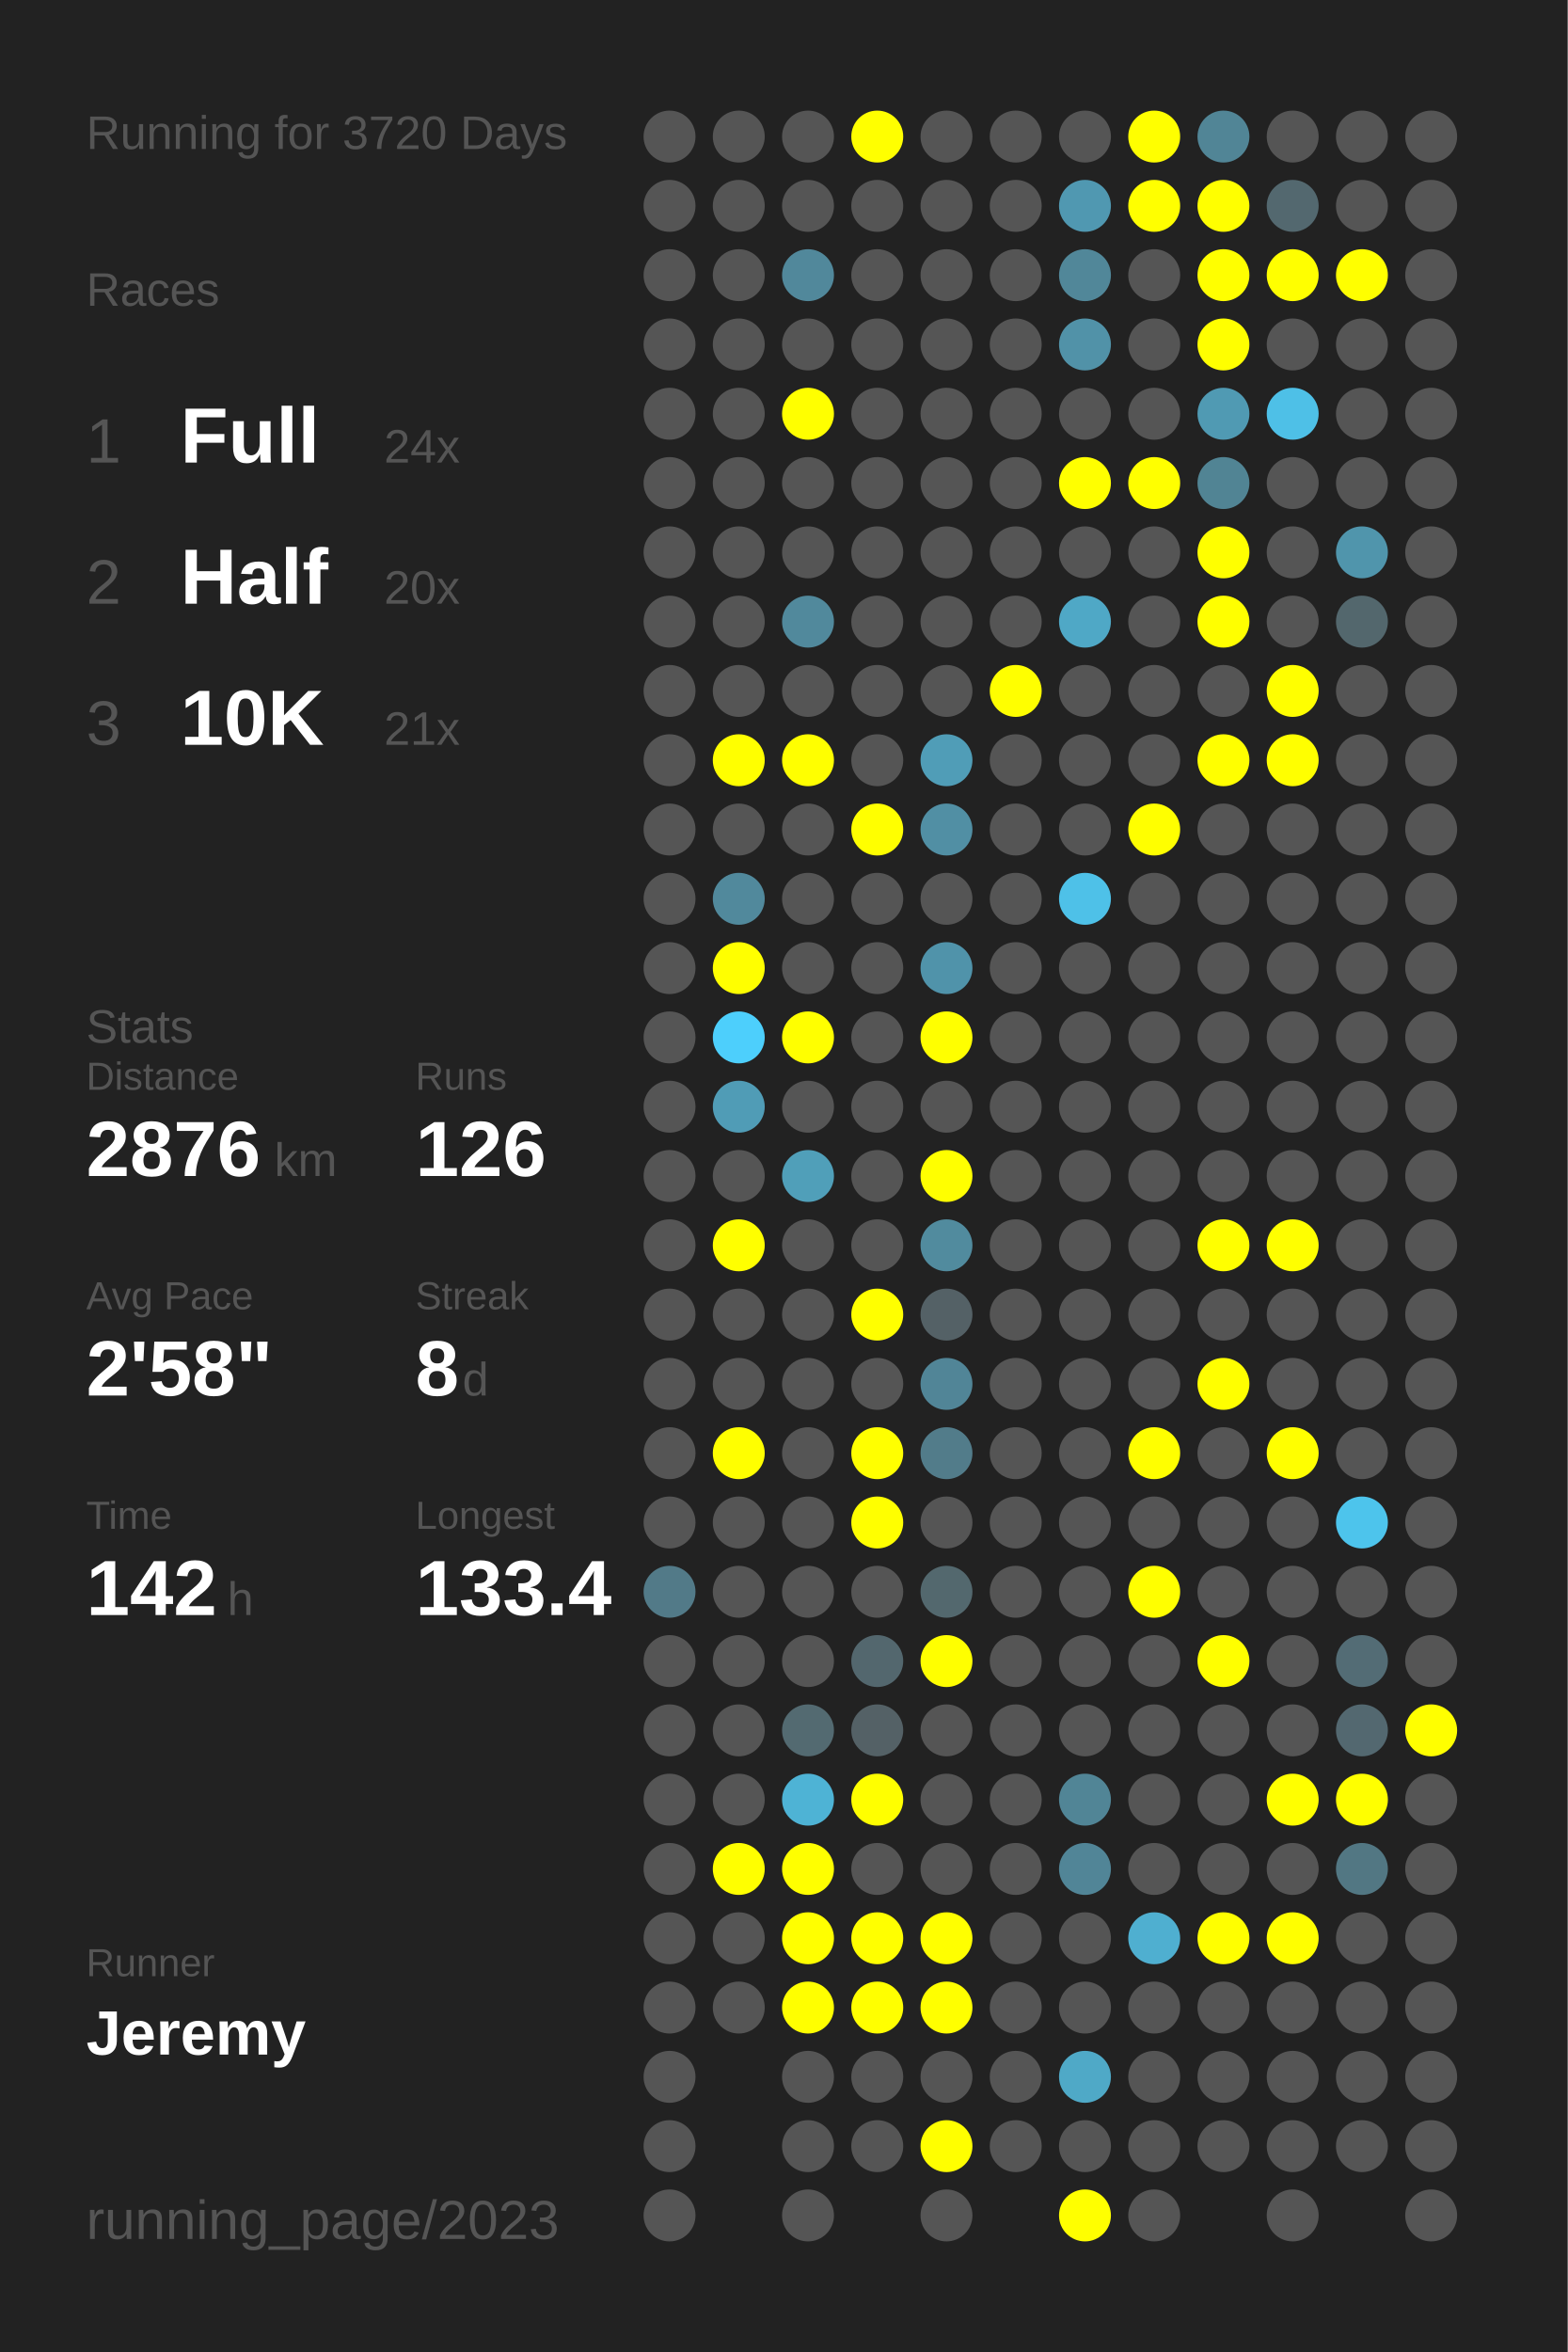
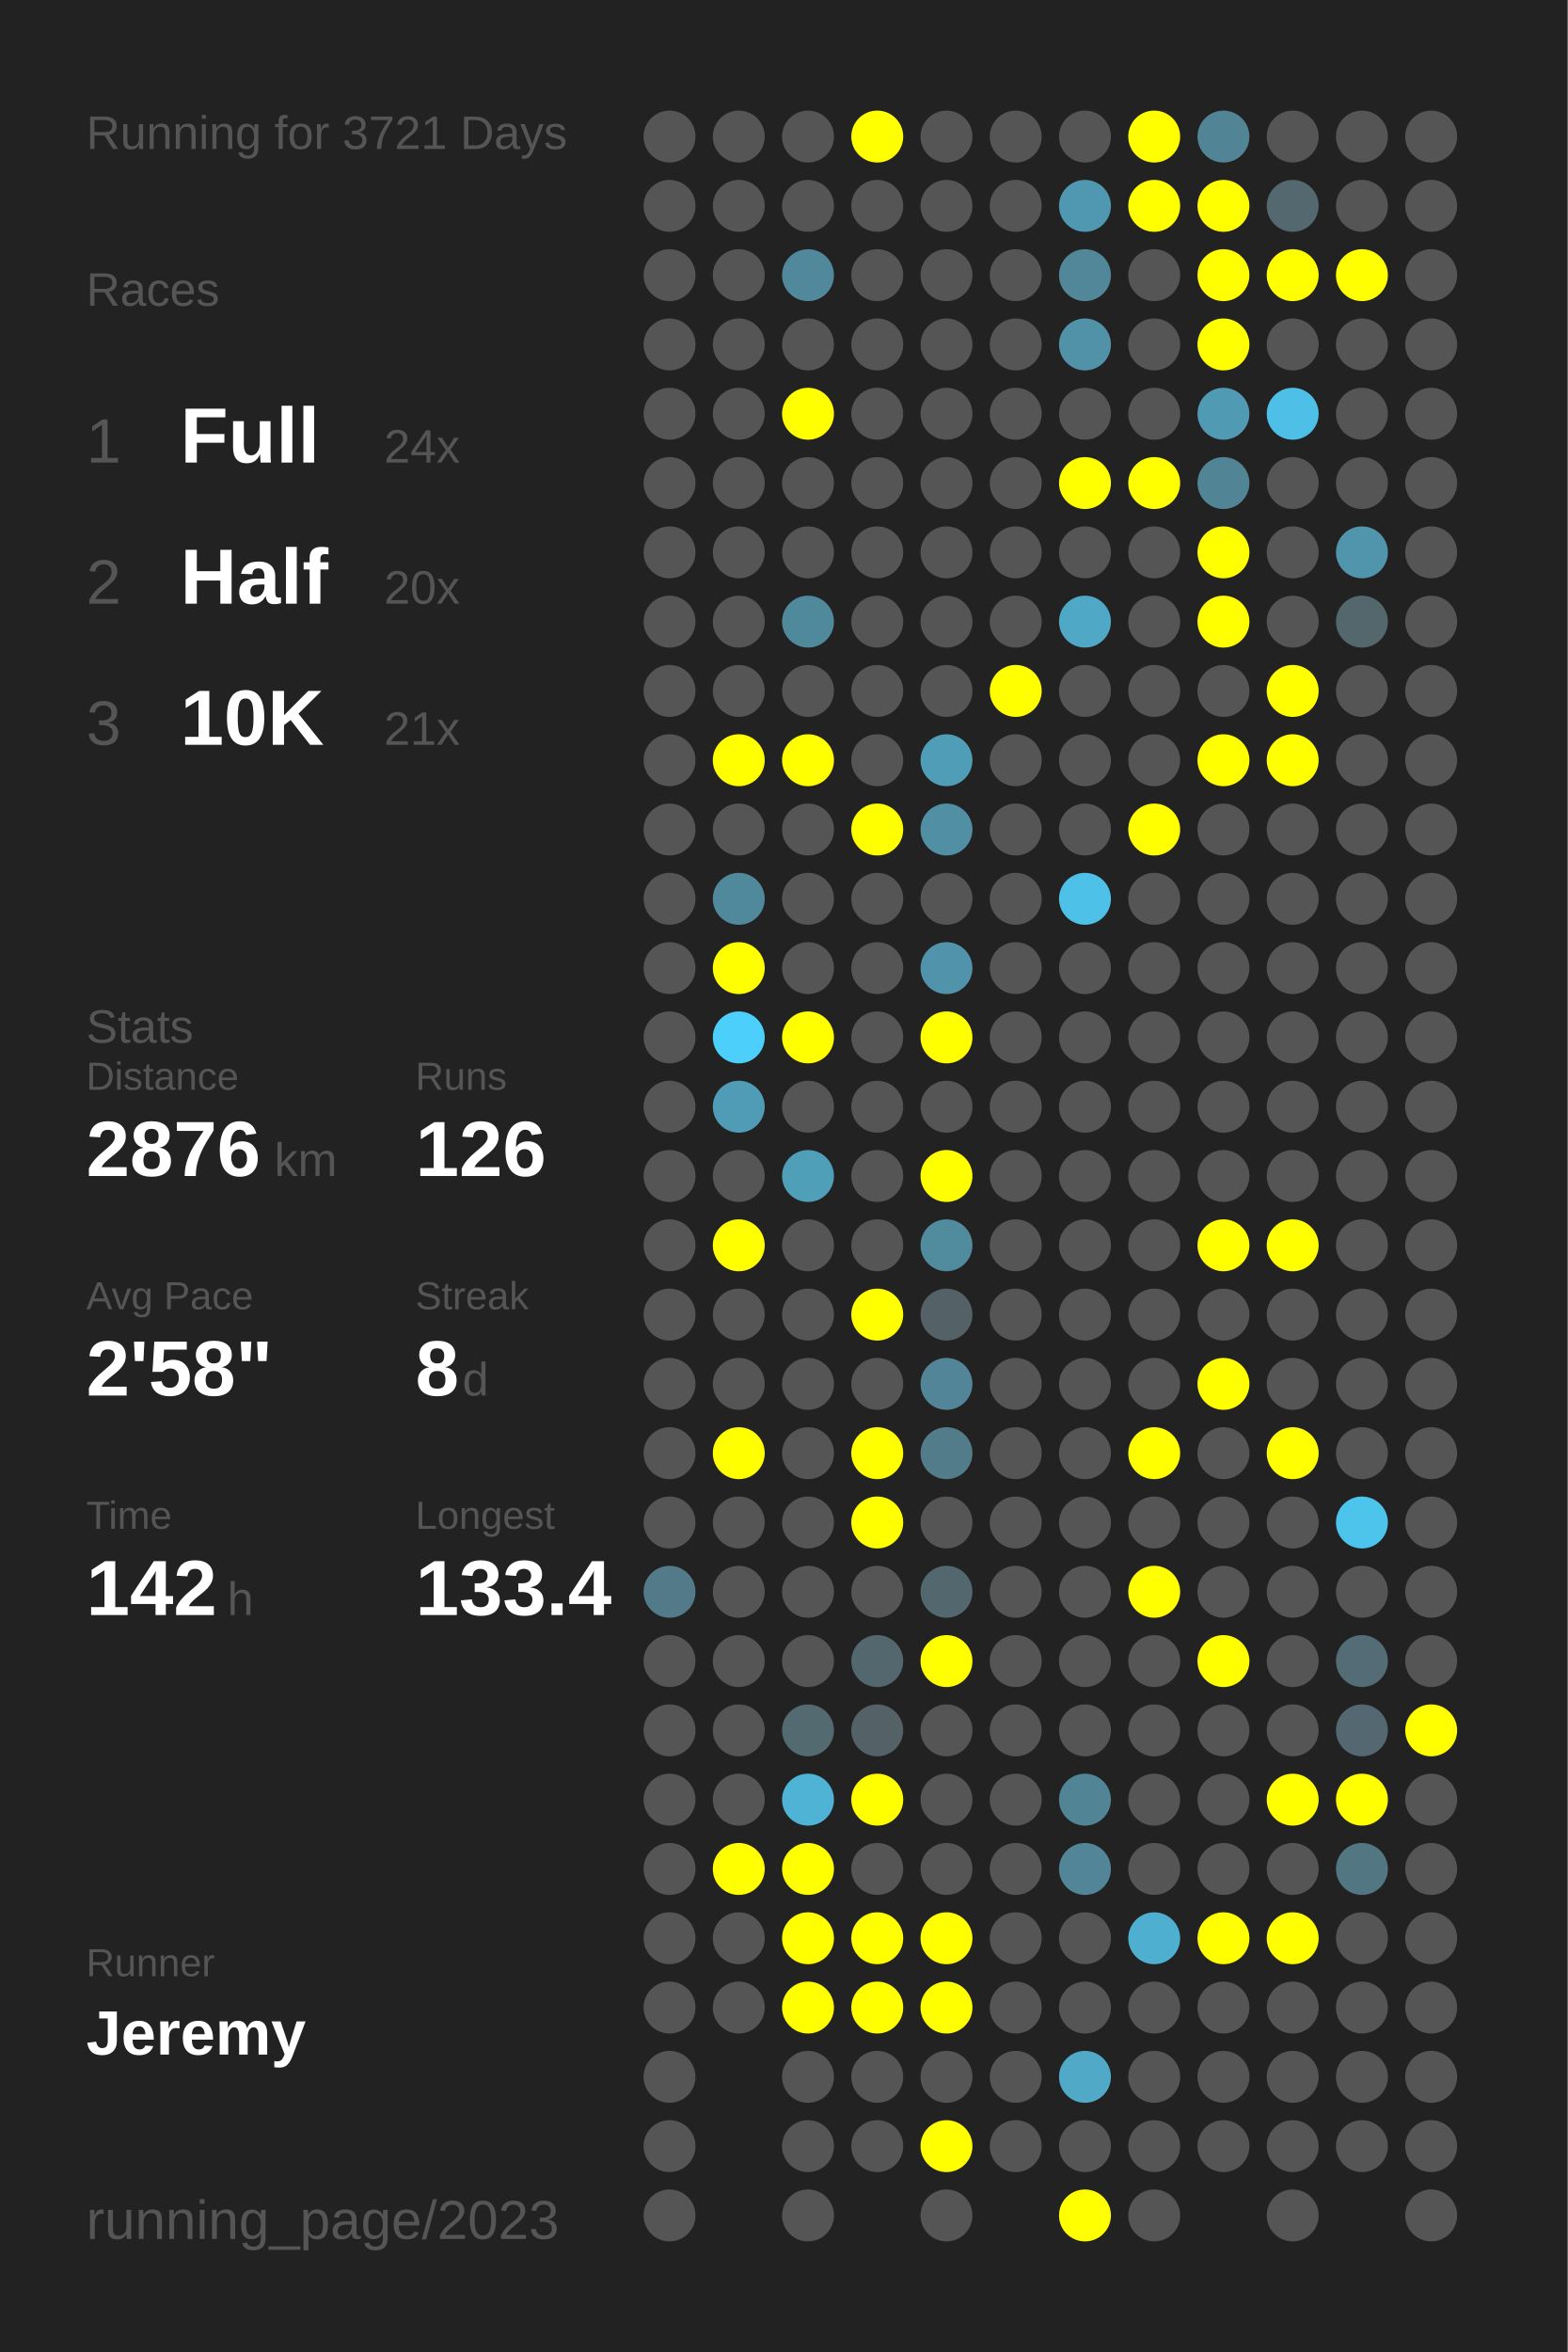
<svg xmlns="http://www.w3.org/2000/svg" baseProfile="full" height="300mm" version="1.1" viewBox="0,0,200,300" width="200mm">
  <defs />
  <rect fill="#222222" height="300" width="200" x="0" y="0" />
-   <text fill="#555555" style="font-size:6px; font-family:Arial;" x="11" y="19">Running for 3720 Days</text>
+   <text fill="#555555" style="font-size:6px; font-family:Arial;" x="11" y="19">Running for 3721 Days</text>
  <text fill="#555555" style="font-size:6px; font-family:Arial;" x="11" y="39">Races</text>
  <text fill="#555555" style="font-size:8px; font-family:Arial;" x="11" y="59">1</text>
  <text fill="#FFFFFF" style="font-size:10px; font-family:Arial; font-weight:bold;" x="23" y="59">Full</text>
  <text fill="#555555" style="font-size:6px; font-family:Arial;" x="49" y="59">24x</text>
  <text fill="#555555" style="font-size:8px; font-family:Arial;" x="11" y="77">2</text>
  <text fill="#FFFFFF" style="font-size:10px; font-family:Arial; font-weight:bold;" x="23" y="77">Half</text>
  <text fill="#555555" style="font-size:6px; font-family:Arial;" x="49" y="77">20x</text>
  <text fill="#555555" style="font-size:8px; font-family:Arial;" x="11" y="95">3</text>
  <text fill="#FFFFFF" style="font-size:10px; font-family:Arial; font-weight:bold;" x="23" y="95">10K</text>
  <text fill="#555555" style="font-size:6px; font-family:Arial;" x="49" y="95">21x</text>
  <text fill="#555555" style="font-size:6px; font-family:Arial;" x="11" y="133">Stats</text>
  <text fill="#555555" style="font-size:5px; font-family:Arial;" x="11" y="139">Distance</text>
  <text fill="#FFFFFF" style="font-size:10px; font-family:Arial; font-weight:bold;" x="11" y="150">2876</text>
  <text fill="#555555" style="font-size:6px; font-family:Arial;" x="35" y="150">km</text>
  <text fill="#555555" style="font-size:5px; font-family:Arial;" x="53" y="139">Runs</text>
  <text fill="#FFFFFF" style="font-size:10px; font-family:Arial; font-weight:bold;" x="53" y="150">126</text>
  <text fill="#555555" style="font-size:5px; font-family:Arial;" x="11" y="167">Avg Pace</text>
  <text fill="#FFFFFF" style="font-size:10px; font-family:Arial; font-weight:bold;" x="11" y="178">2'58"</text>
  <text fill="#555555" style="font-size:5px; font-family:Arial;" x="53" y="167">Streak</text>
  <text fill="#FFFFFF" style="font-size:10px; font-family:Arial; font-weight:bold;" x="53" y="178">8</text>
  <text fill="#555555" style="font-size:6px; font-family:Arial;" x="59" y="178">d</text>
  <text fill="#555555" style="font-size:5px; font-family:Arial;" x="11" y="195">Time</text>
  <text fill="#FFFFFF" style="font-size:10px; font-family:Arial; font-weight:bold;" x="11" y="206">142</text>
  <text fill="#555555" style="font-size:6px; font-family:Arial;" x="29" y="206">h</text>
  <text fill="#555555" style="font-size:5px; font-family:Arial;" x="53" y="195">Longest</text>
  <text fill="#FFFFFF" style="font-size:10px; font-family:Arial; font-weight:bold;" x="53" y="206">133.4</text>
  <text fill="#555555" style="font-size:5px; font-family:Arial;" x="11" y="252.065">Runner</text>
  <text fill="#FFFFFF" style="font-size:8px; font-family:Arial; font-weight:bold;" x="11" y="262.065">Jeremy</text>
  <text fill="#555555" style="font-size:7px; font-family:Arial;" x="11" y="285.581">running_page/2023</text>
  <circle cx="85.417" cy="17.419" fill="#555555" r="3.312" />
  <circle cx="85.417" cy="26.258" fill="#555555" r="3.312" />
  <circle cx="85.417" cy="35.097" fill="#555555" r="3.312" />
  <circle cx="85.417" cy="43.935" fill="#555555" r="3.312" />
  <circle cx="85.417" cy="52.774" fill="#555555" r="3.312" />
  <circle cx="85.417" cy="61.613" fill="#555555" r="3.312" />
  <circle cx="85.417" cy="70.452" fill="#555555" r="3.312" />
  <circle cx="85.417" cy="79.29" fill="#555555" r="3.312" />
  <circle cx="85.417" cy="88.129" fill="#555555" r="3.312" />
  <circle cx="85.417" cy="96.968" fill="#555555" r="3.312" />
  <circle cx="85.417" cy="105.806" fill="#555555" r="3.312" />
  <circle cx="85.417" cy="114.645" fill="#555555" r="3.312" />
  <circle cx="85.417" cy="123.484" fill="#555555" r="3.312" />
  <circle cx="85.417" cy="132.323" fill="#555555" r="3.312" />
  <circle cx="85.417" cy="141.161" fill="#555555" r="3.312" />
  <circle cx="85.417" cy="150" fill="#555555" r="3.312" />
  <circle cx="85.417" cy="158.839" fill="#555555" r="3.312" />
  <circle cx="85.417" cy="167.677" fill="#555555" r="3.312" />
  <circle cx="85.417" cy="176.516" fill="#555555" r="3.312" />
  <circle cx="85.417" cy="185.355" fill="#555555" r="3.312" />
  <circle cx="85.417" cy="194.194" fill="#555555" r="3.312" />
  <circle cx="85.417" cy="203.032" fill="#527a88" r="3.312" />
  <circle cx="85.417" cy="211.871" fill="#555555" r="3.312" />
  <circle cx="85.417" cy="220.71" fill="#555555" r="3.312" />
  <circle cx="85.417" cy="229.548" fill="#555555" r="3.312" />
  <circle cx="85.417" cy="238.387" fill="#555555" r="3.312" />
  <circle cx="85.417" cy="247.226" fill="#555555" r="3.312" />
  <circle cx="85.417" cy="256.065" fill="#555555" r="3.312" />
  <circle cx="85.417" cy="264.903" fill="#555555" r="3.312" />
  <circle cx="85.417" cy="273.742" fill="#555555" r="3.312" />
  <circle cx="85.417" cy="282.581" fill="#555555" r="3.312" />
  <circle cx="94.25" cy="17.419" fill="#555555" r="3.312" />
  <circle cx="94.25" cy="26.258" fill="#555555" r="3.312" />
  <circle cx="94.25" cy="35.097" fill="#555555" r="3.312" />
  <circle cx="94.25" cy="43.935" fill="#555555" r="3.312" />
  <circle cx="94.25" cy="52.774" fill="#555555" r="3.312" />
  <circle cx="94.25" cy="61.613" fill="#555555" r="3.312" />
  <circle cx="94.25" cy="70.452" fill="#555555" r="3.312" />
  <circle cx="94.25" cy="79.29" fill="#555555" r="3.312" />
  <circle cx="94.25" cy="88.129" fill="#555555" r="3.312" />
  <circle cx="94.25" cy="96.968" fill="#FFFF00" r="3.312" />
  <circle cx="94.25" cy="105.806" fill="#555555" r="3.312" />
  <circle cx="94.25" cy="114.645" fill="#51899c" r="3.312" />
  <circle cx="94.25" cy="123.484" fill="#FFFF00" r="3.312" />
  <circle cx="94.25" cy="132.323" fill="#4dcffc" r="3.312" />
  <circle cx="94.25" cy="141.161" fill="#509cb6" r="3.312" />
  <circle cx="94.25" cy="150" fill="#555555" r="3.312" />
  <circle cx="94.25" cy="158.839" fill="#FFFF00" r="3.312" />
  <circle cx="94.25" cy="167.677" fill="#555555" r="3.312" />
  <circle cx="94.25" cy="176.516" fill="#555555" r="3.312" />
  <circle cx="94.25" cy="185.355" fill="#FFFF00" r="3.312" />
  <circle cx="94.25" cy="194.194" fill="#555555" r="3.312" />
  <circle cx="94.25" cy="203.032" fill="#555555" r="3.312" />
  <circle cx="94.25" cy="211.871" fill="#555555" r="3.312" />
  <circle cx="94.25" cy="220.71" fill="#555555" r="3.312" />
  <circle cx="94.25" cy="229.548" fill="#555555" r="3.312" />
  <circle cx="94.25" cy="238.387" fill="#FFFF00" r="3.312" />
  <circle cx="94.25" cy="247.226" fill="#555555" r="3.312" />
  <circle cx="94.25" cy="256.065" fill="#555555" r="3.312" />
  <circle cx="103.083" cy="17.419" fill="#555555" r="3.312" />
  <circle cx="103.083" cy="26.258" fill="#555555" r="3.312" />
  <circle cx="103.083" cy="35.097" fill="#51889b" r="3.312" />
  <circle cx="103.083" cy="43.935" fill="#555555" r="3.312" />
  <circle cx="103.083" cy="52.774" fill="#FFFF00" r="3.312" />
  <circle cx="103.083" cy="61.613" fill="#555555" r="3.312" />
  <circle cx="103.083" cy="70.452" fill="#555555" r="3.312" />
  <circle cx="103.083" cy="79.29" fill="#51899c" r="3.312" />
  <circle cx="103.083" cy="88.129" fill="#555555" r="3.312" />
  <circle cx="103.083" cy="96.968" fill="#FFFF00" r="3.312" />
  <circle cx="103.083" cy="105.806" fill="#555555" r="3.312" />
  <circle cx="103.083" cy="114.645" fill="#555555" r="3.312" />
  <circle cx="103.083" cy="123.484" fill="#555555" r="3.312" />
  <circle cx="103.083" cy="132.323" fill="#FFFF00" r="3.312" />
  <circle cx="103.083" cy="141.161" fill="#555555" r="3.312" />
  <circle cx="103.083" cy="150" fill="#509fb9" r="3.312" />
  <circle cx="103.083" cy="158.839" fill="#555555" r="3.312" />
  <circle cx="103.083" cy="167.677" fill="#555555" r="3.312" />
  <circle cx="103.083" cy="176.516" fill="#555555" r="3.312" />
  <circle cx="103.083" cy="185.355" fill="#555555" r="3.312" />
  <circle cx="103.083" cy="194.194" fill="#555555" r="3.312" />
  <circle cx="103.083" cy="203.032" fill="#555555" r="3.312" />
  <circle cx="103.083" cy="211.871" fill="#555555" r="3.312" />
  <circle cx="103.083" cy="220.71" fill="#536a71" r="3.312" />
  <circle cx="103.083" cy="229.548" fill="#4eb3d5" r="3.312" />
  <circle cx="103.083" cy="238.387" fill="#FFFF00" r="3.312" />
  <circle cx="103.083" cy="247.226" fill="#FFFF00" r="3.312" />
  <circle cx="103.083" cy="256.065" fill="#FFFF00" r="3.312" />
  <circle cx="103.083" cy="264.903" fill="#555555" r="3.312" />
  <circle cx="103.083" cy="273.742" fill="#555555" r="3.312" />
  <circle cx="103.083" cy="282.581" fill="#555555" r="3.312" />
  <circle cx="111.917" cy="17.419" fill="#FFFF00" r="3.312" />
  <circle cx="111.917" cy="26.258" fill="#555555" r="3.312" />
  <circle cx="111.917" cy="35.097" fill="#555555" r="3.312" />
  <circle cx="111.917" cy="43.935" fill="#555555" r="3.312" />
  <circle cx="111.917" cy="52.774" fill="#555555" r="3.312" />
  <circle cx="111.917" cy="61.613" fill="#555555" r="3.312" />
  <circle cx="111.917" cy="70.452" fill="#555555" r="3.312" />
  <circle cx="111.917" cy="79.29" fill="#555555" r="3.312" />
  <circle cx="111.917" cy="88.129" fill="#555555" r="3.312" />
  <circle cx="111.917" cy="96.968" fill="#555555" r="3.312" />
  <circle cx="111.917" cy="105.806" fill="#FFFF00" r="3.312" />
  <circle cx="111.917" cy="114.645" fill="#555555" r="3.312" />
  <circle cx="111.917" cy="123.484" fill="#555555" r="3.312" />
  <circle cx="111.917" cy="132.323" fill="#555555" r="3.312" />
  <circle cx="111.917" cy="141.161" fill="#555555" r="3.312" />
  <circle cx="111.917" cy="150" fill="#555555" r="3.312" />
  <circle cx="111.917" cy="158.839" fill="#555555" r="3.312" />
  <circle cx="111.917" cy="167.677" fill="#FFFF00" r="3.312" />
  <circle cx="111.917" cy="176.516" fill="#555555" r="3.312" />
  <circle cx="111.917" cy="185.355" fill="#FFFF00" r="3.312" />
  <circle cx="111.917" cy="194.194" fill="#FFFF00" r="3.312" />
  <circle cx="111.917" cy="203.032" fill="#555555" r="3.312" />
  <circle cx="111.917" cy="211.871" fill="#53676e" r="3.312" />
  <circle cx="111.917" cy="220.71" fill="#546166" r="3.312" />
  <circle cx="111.917" cy="229.548" fill="#FFFF00" r="3.312" />
  <circle cx="111.917" cy="238.387" fill="#555555" r="3.312" />
  <circle cx="111.917" cy="247.226" fill="#FFFF00" r="3.312" />
  <circle cx="111.917" cy="256.065" fill="#FFFF00" r="3.312" />
  <circle cx="111.917" cy="264.903" fill="#555555" r="3.312" />
  <circle cx="111.917" cy="273.742" fill="#555555" r="3.312" />
  <circle cx="120.75" cy="17.419" fill="#555555" r="3.312" />
  <circle cx="120.75" cy="26.258" fill="#555555" r="3.312" />
  <circle cx="120.75" cy="35.097" fill="#555555" r="3.312" />
  <circle cx="120.75" cy="43.935" fill="#555555" r="3.312" />
  <circle cx="120.75" cy="52.774" fill="#555555" r="3.312" />
  <circle cx="120.75" cy="61.613" fill="#555555" r="3.312" />
  <circle cx="120.75" cy="70.452" fill="#555555" r="3.312" />
  <circle cx="120.75" cy="79.29" fill="#555555" r="3.312" />
  <circle cx="120.75" cy="88.129" fill="#555555" r="3.312" />
  <circle cx="120.75" cy="96.968" fill="#509db7" r="3.312" />
  <circle cx="120.75" cy="105.806" fill="#518fa4" r="3.312" />
  <circle cx="120.75" cy="114.645" fill="#555555" r="3.312" />
  <circle cx="120.75" cy="123.484" fill="#5093aa" r="3.312" />
  <circle cx="120.75" cy="132.323" fill="#FFFF00" r="3.312" />
  <circle cx="120.75" cy="141.161" fill="#555555" r="3.312" />
  <circle cx="120.75" cy="150" fill="#FFFF00" r="3.312" />
  <circle cx="120.75" cy="158.839" fill="#518b9e" r="3.312" />
  <circle cx="120.75" cy="167.677" fill="#546166" r="3.312" />
  <circle cx="120.75" cy="176.516" fill="#518597" r="3.312" />
  <circle cx="120.75" cy="185.355" fill="#527c8a" r="3.312" />
  <circle cx="120.75" cy="194.194" fill="#555555" r="3.312" />
  <circle cx="120.75" cy="203.032" fill="#53686e" r="3.312" />
  <circle cx="120.75" cy="211.871" fill="#FFFF00" r="3.312" />
  <circle cx="120.75" cy="220.71" fill="#555555" r="3.312" />
  <circle cx="120.75" cy="229.548" fill="#555555" r="3.312" />
  <circle cx="120.75" cy="238.387" fill="#555555" r="3.312" />
  <circle cx="120.75" cy="247.226" fill="#FFFF00" r="3.312" />
  <circle cx="120.75" cy="256.065" fill="#FFFF00" r="3.312" />
  <circle cx="120.75" cy="264.903" fill="#555555" r="3.312" />
  <circle cx="120.75" cy="273.742" fill="#FFFF00" r="3.312" />
  <circle cx="120.75" cy="282.581" fill="#555555" r="3.312" />
  <circle cx="129.583" cy="17.419" fill="#555555" r="3.312" />
  <circle cx="129.583" cy="26.258" fill="#555555" r="3.312" />
  <circle cx="129.583" cy="35.097" fill="#555555" r="3.312" />
  <circle cx="129.583" cy="43.935" fill="#555555" r="3.312" />
  <circle cx="129.583" cy="52.774" fill="#555555" r="3.312" />
  <circle cx="129.583" cy="61.613" fill="#555555" r="3.312" />
  <circle cx="129.583" cy="70.452" fill="#555555" r="3.312" />
  <circle cx="129.583" cy="79.29" fill="#555555" r="3.312" />
  <circle cx="129.583" cy="88.129" fill="#FFFF00" r="3.312" />
  <circle cx="129.583" cy="96.968" fill="#555555" r="3.312" />
  <circle cx="129.583" cy="105.806" fill="#555555" r="3.312" />
  <circle cx="129.583" cy="114.645" fill="#555555" r="3.312" />
  <circle cx="129.583" cy="123.484" fill="#555555" r="3.312" />
  <circle cx="129.583" cy="132.323" fill="#555555" r="3.312" />
  <circle cx="129.583" cy="141.161" fill="#555555" r="3.312" />
  <circle cx="129.583" cy="150" fill="#555555" r="3.312" />
  <circle cx="129.583" cy="158.839" fill="#555555" r="3.312" />
  <circle cx="129.583" cy="167.677" fill="#555555" r="3.312" />
  <circle cx="129.583" cy="176.516" fill="#555555" r="3.312" />
  <circle cx="129.583" cy="185.355" fill="#555555" r="3.312" />
  <circle cx="129.583" cy="194.194" fill="#555555" r="3.312" />
  <circle cx="129.583" cy="203.032" fill="#555555" r="3.312" />
  <circle cx="129.583" cy="211.871" fill="#555555" r="3.312" />
  <circle cx="129.583" cy="220.71" fill="#555555" r="3.312" />
  <circle cx="129.583" cy="229.548" fill="#555555" r="3.312" />
  <circle cx="129.583" cy="238.387" fill="#555555" r="3.312" />
  <circle cx="129.583" cy="247.226" fill="#555555" r="3.312" />
  <circle cx="129.583" cy="256.065" fill="#555555" r="3.312" />
  <circle cx="129.583" cy="264.903" fill="#555555" r="3.312" />
  <circle cx="129.583" cy="273.742" fill="#555555" r="3.312" />
  <circle cx="138.417" cy="17.419" fill="#555555" r="3.312" />
  <circle cx="138.417" cy="26.258" fill="#5098b1" r="3.312" />
  <circle cx="138.417" cy="35.097" fill="#518799" r="3.312" />
  <circle cx="138.417" cy="43.935" fill="#5192a8" r="3.312" />
  <circle cx="138.417" cy="52.774" fill="#555555" r="3.312" />
  <circle cx="138.417" cy="61.613" fill="#FFFF00" r="3.312" />
  <circle cx="138.417" cy="70.452" fill="#555555" r="3.312" />
  <circle cx="138.417" cy="79.29" fill="#4fa8c6" r="3.312" />
  <circle cx="138.417" cy="88.129" fill="#555555" r="3.312" />
  <circle cx="138.417" cy="96.968" fill="#555555" r="3.312" />
  <circle cx="138.417" cy="105.806" fill="#555555" r="3.312" />
  <circle cx="138.417" cy="114.645" fill="#4ec1e8" r="3.312" />
  <circle cx="138.417" cy="123.484" fill="#555555" r="3.312" />
  <circle cx="138.417" cy="132.323" fill="#555555" r="3.312" />
  <circle cx="138.417" cy="141.161" fill="#555555" r="3.312" />
  <circle cx="138.417" cy="150" fill="#555555" r="3.312" />
  <circle cx="138.417" cy="158.839" fill="#555555" r="3.312" />
  <circle cx="138.417" cy="167.677" fill="#555555" r="3.312" />
  <circle cx="138.417" cy="176.516" fill="#555555" r="3.312" />
  <circle cx="138.417" cy="185.355" fill="#555555" r="3.312" />
  <circle cx="138.417" cy="194.194" fill="#555555" r="3.312" />
  <circle cx="138.417" cy="203.032" fill="#555555" r="3.312" />
  <circle cx="138.417" cy="211.871" fill="#555555" r="3.312" />
  <circle cx="138.417" cy="220.71" fill="#555555" r="3.312" />
  <circle cx="138.417" cy="229.548" fill="#518596" r="3.312" />
  <circle cx="138.417" cy="238.387" fill="#518597" r="3.312" />
  <circle cx="138.417" cy="247.226" fill="#555555" r="3.312" />
  <circle cx="138.417" cy="256.065" fill="#555555" r="3.312" />
  <circle cx="138.417" cy="264.903" fill="#4fa9c7" r="3.312" />
  <circle cx="138.417" cy="273.742" fill="#555555" r="3.312" />
  <circle cx="138.417" cy="282.581" fill="#FFFF00" r="3.312" />
  <circle cx="147.25" cy="17.419" fill="#FFFF00" r="3.312" />
  <circle cx="147.25" cy="26.258" fill="#FFFF00" r="3.312" />
  <circle cx="147.25" cy="35.097" fill="#555555" r="3.312" />
  <circle cx="147.25" cy="43.935" fill="#555555" r="3.312" />
  <circle cx="147.25" cy="52.774" fill="#555555" r="3.312" />
  <circle cx="147.25" cy="61.613" fill="#FFFF00" r="3.312" />
  <circle cx="147.25" cy="70.452" fill="#555555" r="3.312" />
  <circle cx="147.25" cy="79.29" fill="#555555" r="3.312" />
  <circle cx="147.25" cy="88.129" fill="#555555" r="3.312" />
  <circle cx="147.25" cy="96.968" fill="#555555" r="3.312" />
  <circle cx="147.25" cy="105.806" fill="#FFFF00" r="3.312" />
  <circle cx="147.25" cy="114.645" fill="#555555" r="3.312" />
  <circle cx="147.25" cy="123.484" fill="#555555" r="3.312" />
  <circle cx="147.25" cy="132.323" fill="#555555" r="3.312" />
  <circle cx="147.25" cy="141.161" fill="#555555" r="3.312" />
  <circle cx="147.25" cy="150" fill="#555555" r="3.312" />
  <circle cx="147.25" cy="158.839" fill="#555555" r="3.312" />
  <circle cx="147.25" cy="167.677" fill="#555555" r="3.312" />
  <circle cx="147.25" cy="176.516" fill="#555555" r="3.312" />
  <circle cx="147.25" cy="185.355" fill="#FFFF00" r="3.312" />
  <circle cx="147.25" cy="194.194" fill="#555555" r="3.312" />
  <circle cx="147.25" cy="203.032" fill="#FFFF00" r="3.312" />
  <circle cx="147.25" cy="211.871" fill="#555555" r="3.312" />
  <circle cx="147.25" cy="220.71" fill="#555555" r="3.312" />
  <circle cx="147.25" cy="229.548" fill="#555555" r="3.312" />
  <circle cx="147.25" cy="238.387" fill="#555555" r="3.312" />
  <circle cx="147.25" cy="247.226" fill="#4fafd0" r="3.312" />
  <circle cx="147.25" cy="256.065" fill="#555555" r="3.312" />
  <circle cx="147.25" cy="264.903" fill="#555555" r="3.312" />
  <circle cx="147.25" cy="273.742" fill="#555555" r="3.312" />
  <circle cx="147.25" cy="282.581" fill="#555555" r="3.312" />
  <circle cx="156.083" cy="17.419" fill="#518596" r="3.312" />
  <circle cx="156.083" cy="26.258" fill="#FFFF00" r="3.312" />
  <circle cx="156.083" cy="35.097" fill="#FFFF00" r="3.312" />
  <circle cx="156.083" cy="43.935" fill="#FFFF00" r="3.312" />
  <circle cx="156.083" cy="52.774" fill="#509ab3" r="3.312" />
  <circle cx="156.083" cy="61.613" fill="#518494" r="3.312" />
  <circle cx="156.083" cy="70.452" fill="#FFFF00" r="3.312" />
  <circle cx="156.083" cy="79.29" fill="#FFFF00" r="3.312" />
  <circle cx="156.083" cy="88.129" fill="#555555" r="3.312" />
  <circle cx="156.083" cy="96.968" fill="#FFFF00" r="3.312" />
  <circle cx="156.083" cy="105.806" fill="#555555" r="3.312" />
  <circle cx="156.083" cy="114.645" fill="#555555" r="3.312" />
  <circle cx="156.083" cy="123.484" fill="#555555" r="3.312" />
  <circle cx="156.083" cy="132.323" fill="#555555" r="3.312" />
  <circle cx="156.083" cy="141.161" fill="#555555" r="3.312" />
  <circle cx="156.083" cy="150" fill="#555555" r="3.312" />
  <circle cx="156.083" cy="158.839" fill="#FFFF00" r="3.312" />
  <circle cx="156.083" cy="167.677" fill="#555555" r="3.312" />
  <circle cx="156.083" cy="176.516" fill="#FFFF00" r="3.312" />
  <circle cx="156.083" cy="185.355" fill="#555555" r="3.312" />
  <circle cx="156.083" cy="194.194" fill="#555555" r="3.312" />
  <circle cx="156.083" cy="203.032" fill="#555555" r="3.312" />
  <circle cx="156.083" cy="211.871" fill="#FFFF00" r="3.312" />
  <circle cx="156.083" cy="220.71" fill="#555555" r="3.312" />
  <circle cx="156.083" cy="229.548" fill="#555555" r="3.312" />
  <circle cx="156.083" cy="238.387" fill="#555555" r="3.312" />
  <circle cx="156.083" cy="247.226" fill="#FFFF00" r="3.312" />
  <circle cx="156.083" cy="256.065" fill="#555555" r="3.312" />
  <circle cx="156.083" cy="264.903" fill="#555555" r="3.312" />
  <circle cx="156.083" cy="273.742" fill="#555555" r="3.312" />
  <circle cx="164.917" cy="17.419" fill="#555555" r="3.312" />
  <circle cx="164.917" cy="26.258" fill="#53686f" r="3.312" />
  <circle cx="164.917" cy="35.097" fill="#FFFF00" r="3.312" />
  <circle cx="164.917" cy="43.935" fill="#555555" r="3.312" />
  <circle cx="164.917" cy="52.774" fill="#4ec0e7" r="3.312" />
  <circle cx="164.917" cy="61.613" fill="#555555" r="3.312" />
  <circle cx="164.917" cy="70.452" fill="#555555" r="3.312" />
  <circle cx="164.917" cy="79.29" fill="#555555" r="3.312" />
  <circle cx="164.917" cy="88.129" fill="#FFFF00" r="3.312" />
  <circle cx="164.917" cy="96.968" fill="#FFFF00" r="3.312" />
  <circle cx="164.917" cy="105.806" fill="#555555" r="3.312" />
  <circle cx="164.917" cy="114.645" fill="#555555" r="3.312" />
  <circle cx="164.917" cy="123.484" fill="#555555" r="3.312" />
  <circle cx="164.917" cy="132.323" fill="#555555" r="3.312" />
  <circle cx="164.917" cy="141.161" fill="#555555" r="3.312" />
  <circle cx="164.917" cy="150" fill="#555555" r="3.312" />
  <circle cx="164.917" cy="158.839" fill="#FFFF00" r="3.312" />
  <circle cx="164.917" cy="167.677" fill="#555555" r="3.312" />
  <circle cx="164.917" cy="176.516" fill="#555555" r="3.312" />
  <circle cx="164.917" cy="185.355" fill="#FFFF00" r="3.312" />
  <circle cx="164.917" cy="194.194" fill="#555555" r="3.312" />
  <circle cx="164.917" cy="203.032" fill="#555555" r="3.312" />
  <circle cx="164.917" cy="211.871" fill="#555555" r="3.312" />
  <circle cx="164.917" cy="220.71" fill="#555555" r="3.312" />
  <circle cx="164.917" cy="229.548" fill="#FFFF00" r="3.312" />
  <circle cx="164.917" cy="238.387" fill="#555555" r="3.312" />
  <circle cx="164.917" cy="247.226" fill="#FFFF00" r="3.312" />
  <circle cx="164.917" cy="256.065" fill="#555555" r="3.312" />
  <circle cx="164.917" cy="264.903" fill="#555555" r="3.312" />
  <circle cx="164.917" cy="273.742" fill="#555555" r="3.312" />
  <circle cx="164.917" cy="282.581" fill="#555555" r="3.312" />
  <circle cx="173.75" cy="17.419" fill="#555555" r="3.312" />
  <circle cx="173.75" cy="26.258" fill="#555555" r="3.312" />
  <circle cx="173.75" cy="35.097" fill="#FFFF00" r="3.312" />
  <circle cx="173.75" cy="43.935" fill="#555555" r="3.312" />
  <circle cx="173.75" cy="52.774" fill="#555555" r="3.312" />
  <circle cx="173.75" cy="61.613" fill="#555555" r="3.312" />
  <circle cx="173.75" cy="70.452" fill="#5095ac" r="3.312" />
  <circle cx="173.75" cy="79.29" fill="#53676d" r="3.312" />
  <circle cx="173.75" cy="88.129" fill="#555555" r="3.312" />
  <circle cx="173.75" cy="96.968" fill="#555555" r="3.312" />
  <circle cx="173.75" cy="105.806" fill="#555555" r="3.312" />
  <circle cx="173.75" cy="114.645" fill="#555555" r="3.312" />
  <circle cx="173.75" cy="123.484" fill="#555555" r="3.312" />
  <circle cx="173.75" cy="132.323" fill="#555555" r="3.312" />
  <circle cx="173.75" cy="141.161" fill="#555555" r="3.312" />
  <circle cx="173.75" cy="150" fill="#555555" r="3.312" />
  <circle cx="173.75" cy="158.839" fill="#555555" r="3.312" />
  <circle cx="173.75" cy="167.677" fill="#555555" r="3.312" />
  <circle cx="173.75" cy="176.516" fill="#555555" r="3.312" />
  <circle cx="173.75" cy="185.355" fill="#555555" r="3.312" />
  <circle cx="173.75" cy="194.194" fill="#4dc4ec" r="3.312" />
  <circle cx="173.75" cy="203.032" fill="#555555" r="3.312" />
  <circle cx="173.75" cy="211.871" fill="#536c75" r="3.312" />
  <circle cx="173.75" cy="220.71" fill="#536870" r="3.312" />
  <circle cx="173.75" cy="229.548" fill="#FFFF00" r="3.312" />
  <circle cx="173.75" cy="238.387" fill="#527783" r="3.312" />
  <circle cx="173.75" cy="247.226" fill="#555555" r="3.312" />
  <circle cx="173.75" cy="256.065" fill="#555555" r="3.312" />
  <circle cx="173.75" cy="264.903" fill="#555555" r="3.312" />
  <circle cx="173.75" cy="273.742" fill="#555555" r="3.312" />
  <circle cx="182.583" cy="17.419" fill="#555555" r="3.312" />
  <circle cx="182.583" cy="26.258" fill="#555555" r="3.312" />
  <circle cx="182.583" cy="35.097" fill="#555555" r="3.312" />
  <circle cx="182.583" cy="43.935" fill="#555555" r="3.312" />
  <circle cx="182.583" cy="52.774" fill="#555555" r="3.312" />
  <circle cx="182.583" cy="61.613" fill="#555555" r="3.312" />
  <circle cx="182.583" cy="70.452" fill="#555555" r="3.312" />
  <circle cx="182.583" cy="79.29" fill="#555555" r="3.312" />
  <circle cx="182.583" cy="88.129" fill="#555555" r="3.312" />
  <circle cx="182.583" cy="96.968" fill="#555555" r="3.312" />
  <circle cx="182.583" cy="105.806" fill="#555555" r="3.312" />
  <circle cx="182.583" cy="114.645" fill="#555555" r="3.312" />
  <circle cx="182.583" cy="123.484" fill="#555555" r="3.312" />
  <circle cx="182.583" cy="132.323" fill="#555555" r="3.312" />
  <circle cx="182.583" cy="141.161" fill="#555555" r="3.312" />
  <circle cx="182.583" cy="150" fill="#555555" r="3.312" />
  <circle cx="182.583" cy="158.839" fill="#555555" r="3.312" />
  <circle cx="182.583" cy="167.677" fill="#555555" r="3.312" />
  <circle cx="182.583" cy="176.516" fill="#555555" r="3.312" />
  <circle cx="182.583" cy="185.355" fill="#555555" r="3.312" />
  <circle cx="182.583" cy="194.194" fill="#555555" r="3.312" />
  <circle cx="182.583" cy="203.032" fill="#555555" r="3.312" />
  <circle cx="182.583" cy="211.871" fill="#555555" r="3.312" />
  <circle cx="182.583" cy="220.71" fill="#FFFF00" r="3.312" />
  <circle cx="182.583" cy="229.548" fill="#555555" r="3.312" />
  <circle cx="182.583" cy="238.387" fill="#555555" r="3.312" />
  <circle cx="182.583" cy="247.226" fill="#555555" r="3.312" />
  <circle cx="182.583" cy="256.065" fill="#555555" r="3.312" />
  <circle cx="182.583" cy="264.903" fill="#555555" r="3.312" />
  <circle cx="182.583" cy="273.742" fill="#555555" r="3.312" />
  <circle cx="182.583" cy="282.581" fill="#555555" r="3.312" />
</svg>
